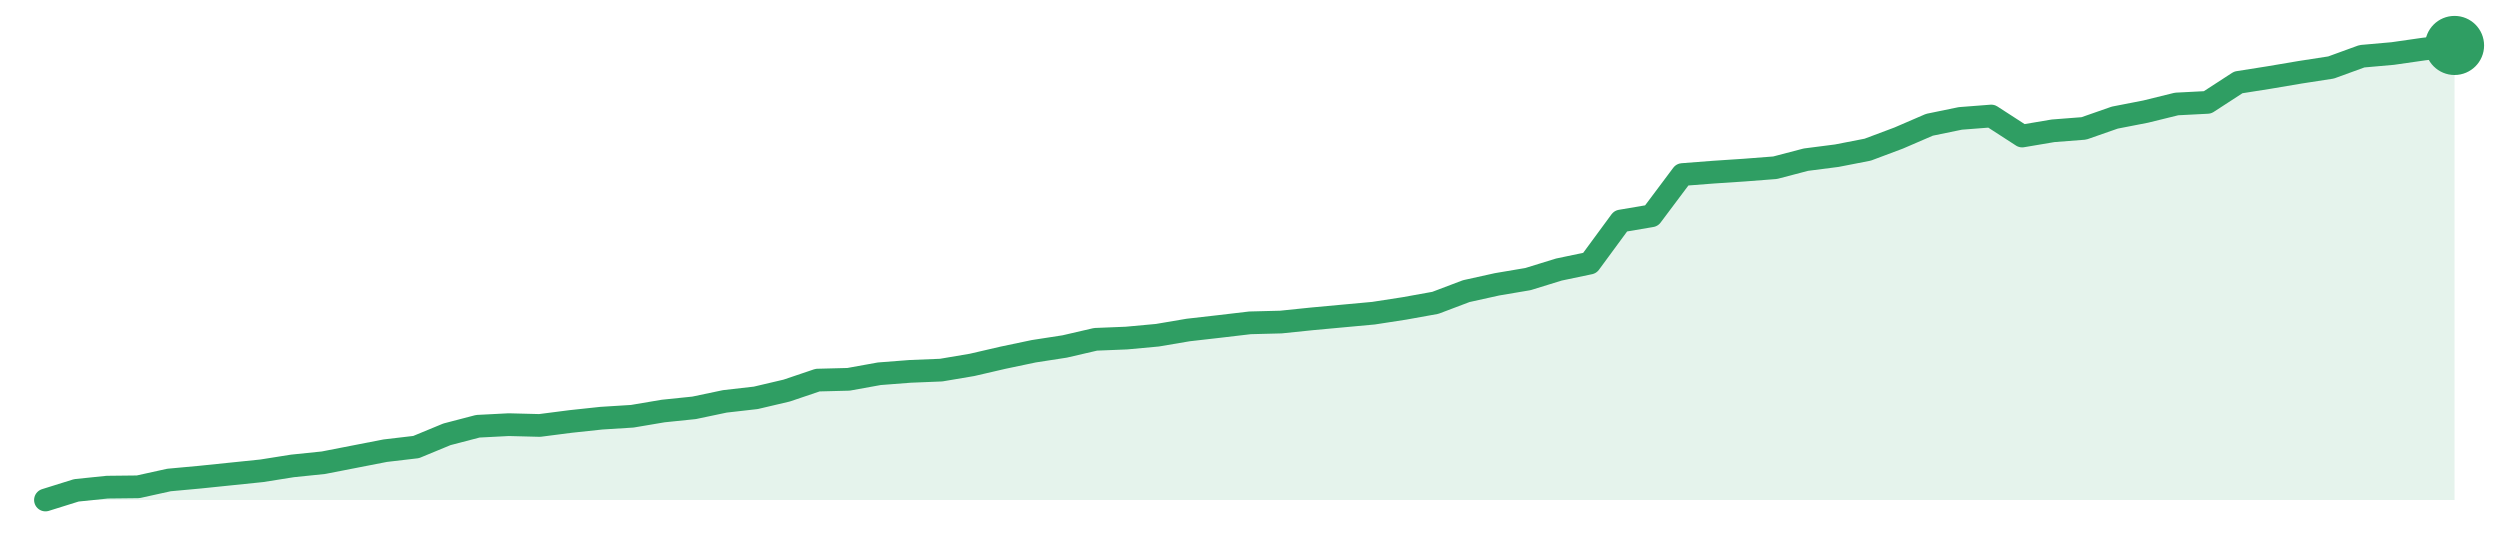
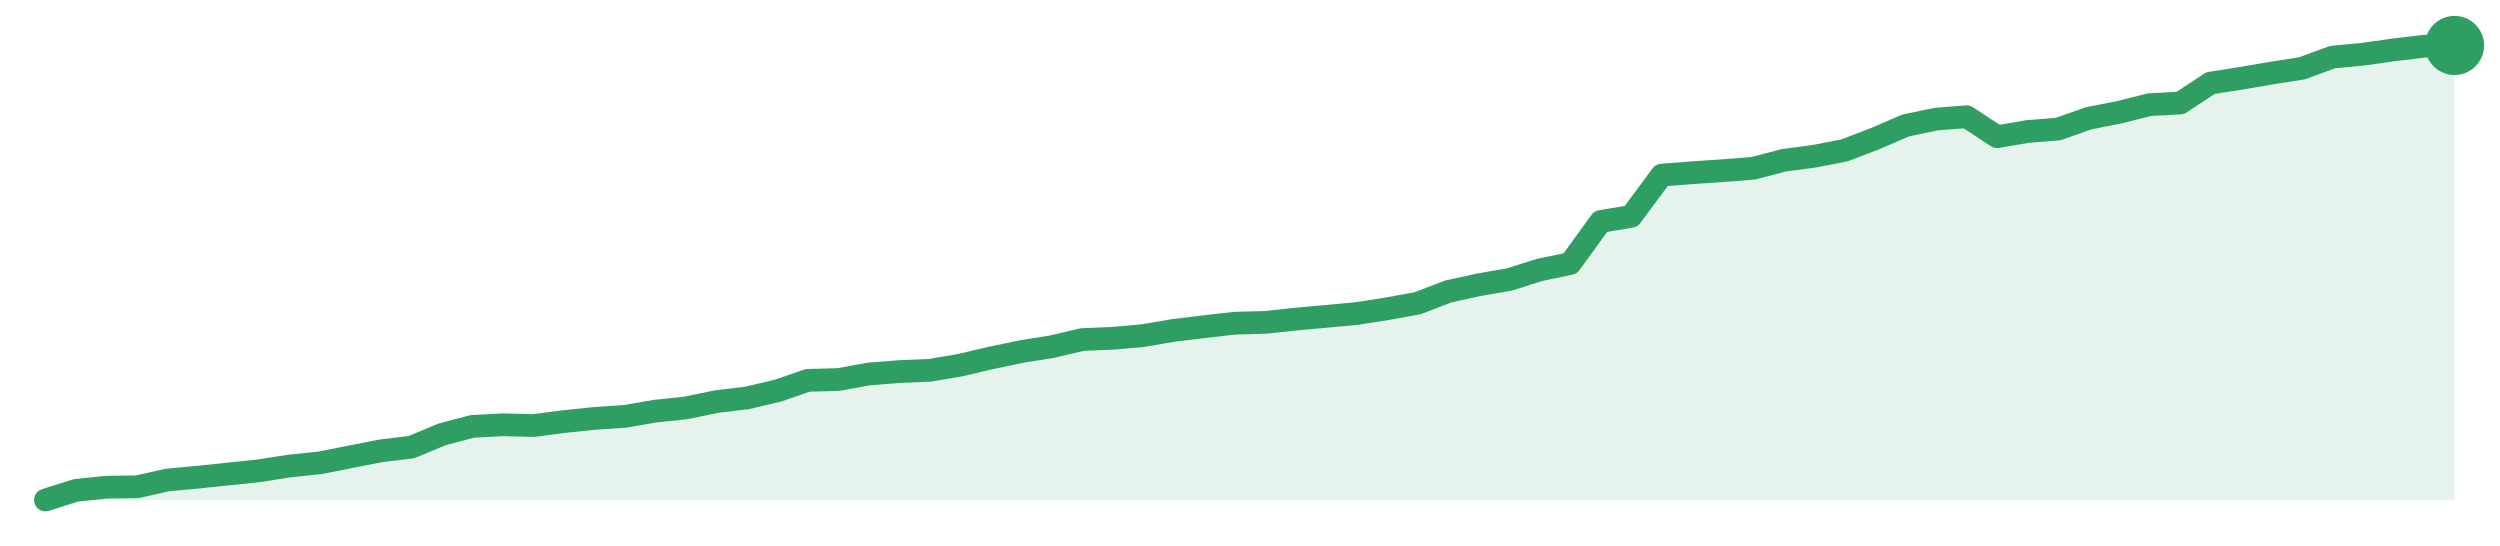
<svg xmlns="http://www.w3.org/2000/svg" width="220" height="48" viewBox="0 0 220 48" role="img" aria-label="trend">
-   <path d="M4.0,44.0 L4.0,44.0 L6.72,43.15 L9.44,42.87 L12.15,42.84 L14.87,42.24 L17.59,41.99 L20.31,41.71 L23.03,41.43 L25.74,41.0 L28.46,40.72 L31.18,40.19 L33.9,39.66 L36.62,39.34 L39.33,38.22 L42.05,37.51 L44.77,37.37 L47.49,37.44 L50.21,37.09 L52.92,36.8 L55.64,36.63 L58.36,36.17 L61.08,35.89 L63.79,35.32 L66.51,35.01 L69.23,34.37 L71.95,33.45 L74.67,33.38 L77.38,32.89 L80.1,32.68 L82.82,32.57 L85.54,32.11 L88.26,31.48 L90.97,30.91 L93.69,30.49 L96.41,29.86 L99.13,29.75 L101.85,29.5 L104.56,29.04 L107.28,28.73 L110.0,28.41 L112.72,28.34 L115.44,28.06 L118.15,27.81 L120.87,27.56 L123.59,27.14 L126.31,26.65 L129.03,25.62 L131.74,25.02 L134.46,24.56 L137.18,23.72 L139.9,23.15 L142.62,19.45 L145.33,18.99 L148.05,15.36 L150.77,15.15 L153.49,14.97 L156.21,14.76 L158.92,14.05 L161.64,13.7 L164.36,13.17 L167.08,12.15 L169.79,10.98 L172.51,10.42 L175.23,10.21 L177.95,11.97 L180.67,11.51 L183.38,11.3 L186.1,10.35 L188.82,9.82 L191.54,9.15 L194.26,9.01 L196.97,7.25 L199.69,6.82 L202.41,6.36 L205.13,5.94 L207.85,4.95 L210.56,4.71 L213.28,4.32 L216.0,4.0 L216.0,44.0 Z" fill="#2f9e631f" />
-   <path d="M4.0,44.0 L6.72,43.15 L9.44,42.87 L12.15,42.84 L14.87,42.24 L17.59,41.99 L20.31,41.71 L23.03,41.43 L25.74,41.0 L28.46,40.72 L31.18,40.19 L33.9,39.66 L36.62,39.34 L39.33,38.22 L42.05,37.51 L44.77,37.37 L47.49,37.44 L50.21,37.09 L52.92,36.8 L55.64,36.63 L58.36,36.17 L61.08,35.89 L63.79,35.32 L66.51,35.01 L69.23,34.37 L71.95,33.45 L74.67,33.38 L77.38,32.89 L80.1,32.68 L82.82,32.57 L85.54,32.11 L88.26,31.48 L90.97,30.91 L93.69,30.49 L96.41,29.86 L99.13,29.75 L101.85,29.5 L104.56,29.04 L107.28,28.73 L110.0,28.41 L112.72,28.34 L115.44,28.06 L118.15,27.81 L120.87,27.56 L123.59,27.14 L126.31,26.65 L129.03,25.62 L131.74,25.02 L134.46,24.56 L137.18,23.72 L139.9,23.15 L142.62,19.45 L145.33,18.99 L148.05,15.36 L150.77,15.15 L153.49,14.97 L156.21,14.76 L158.92,14.05 L161.64,13.7 L164.36,13.17 L167.08,12.15 L169.79,10.98 L172.51,10.42 L175.23,10.21 L177.95,11.97 L180.67,11.51 L183.38,11.3 L186.1,10.35 L188.82,9.82 L191.54,9.15 L194.26,9.01 L196.97,7.25 L199.69,6.82 L202.41,6.36 L205.13,5.94 L207.85,4.95 L210.56,4.71 L213.28,4.32 L216.0,4.0" fill="none" stroke="#2f9e63" stroke-width="2" stroke-linejoin="round" stroke-linecap="round" />
+   <path d="M4.0,44.0 L4.0,44.0 L6.68,43.15 L9.37,42.87 L12.05,42.84 L14.73,42.24 L17.42,41.99 L20.1,41.71 L22.78,41.43 L25.47,41.01 L28.15,40.73 L30.84,40.2 L33.52,39.67 L36.2,39.35 L38.89,38.23 L41.57,37.52 L44.25,37.38 L46.94,37.45 L49.62,37.1 L52.3,36.82 L54.99,36.64 L57.67,36.18 L60.35,35.9 L63.04,35.34 L65.72,35.02 L68.41,34.39 L71.09,33.47 L73.77,33.4 L76.46,32.91 L79.14,32.7 L81.82,32.59 L84.51,32.13 L87.19,31.5 L89.87,30.94 L92.56,30.51 L95.24,29.88 L97.92,29.77 L100.61,29.53 L103.29,29.07 L105.97,28.75 L108.66,28.44 L111.34,28.37 L114.03,28.08 L116.71,27.84 L119.39,27.59 L122.08,27.17 L124.76,26.68 L127.44,25.65 L130.13,25.06 L132.81,24.6 L135.49,23.75 L138.18,23.19 L140.86,19.49 L143.54,19.04 L146.23,15.41 L148.91,15.2 L151.59,15.02 L154.28,14.81 L156.96,14.11 L159.65,13.75 L162.33,13.23 L165.01,12.2 L167.7,11.04 L170.38,10.48 L173.06,10.27 L175.75,12.03 L178.43,11.57 L181.11,11.36 L183.8,10.41 L186.48,9.88 L189.16,9.21 L191.85,9.07 L194.53,7.31 L197.22,6.89 L199.9,6.43 L202.58,6.01 L205.27,5.02 L207.95,4.77 L210.63,4.39 L213.32,4.07 L216.0,4.0 L216.0,44.0 Z" fill="#2f9e631f" />
+   <path d="M4.0,44.0 L6.68,43.15 L9.37,42.87 L12.05,42.84 L14.73,42.24 L17.42,41.99 L20.1,41.71 L22.78,41.43 L25.47,41.01 L28.15,40.73 L30.84,40.2 L33.52,39.67 L36.2,39.35 L38.89,38.23 L41.57,37.52 L44.25,37.38 L46.94,37.45 L49.62,37.1 L52.3,36.82 L54.99,36.64 L57.67,36.18 L60.35,35.9 L63.04,35.34 L65.72,35.02 L68.41,34.39 L71.09,33.47 L73.77,33.4 L76.46,32.91 L79.14,32.7 L81.82,32.59 L84.51,32.13 L87.19,31.5 L89.87,30.94 L92.56,30.51 L95.24,29.88 L97.92,29.77 L100.61,29.53 L103.29,29.07 L105.97,28.75 L108.66,28.44 L111.34,28.37 L114.03,28.08 L116.71,27.84 L119.39,27.59 L122.08,27.17 L124.76,26.68 L127.44,25.65 L130.13,25.06 L132.81,24.6 L135.49,23.75 L138.18,23.19 L140.86,19.49 L143.54,19.04 L146.23,15.41 L148.91,15.2 L151.59,15.02 L154.28,14.81 L156.96,14.11 L159.65,13.75 L162.33,13.23 L165.01,12.2 L167.7,11.04 L170.38,10.48 L173.06,10.27 L175.75,12.03 L178.43,11.57 L181.11,11.36 L183.8,10.41 L186.48,9.88 L189.16,9.21 L191.85,9.07 L194.53,7.31 L197.22,6.89 L199.9,6.43 L202.58,6.01 L205.27,5.02 L207.95,4.77 L210.63,4.39 L213.32,4.07 L216.0,4.0" fill="none" stroke="#2f9e63" stroke-width="2" stroke-linejoin="round" stroke-linecap="round" />
  <circle cx="216.0" cy="4.0" r="2.6" fill="#2f9e63" />
</svg>
